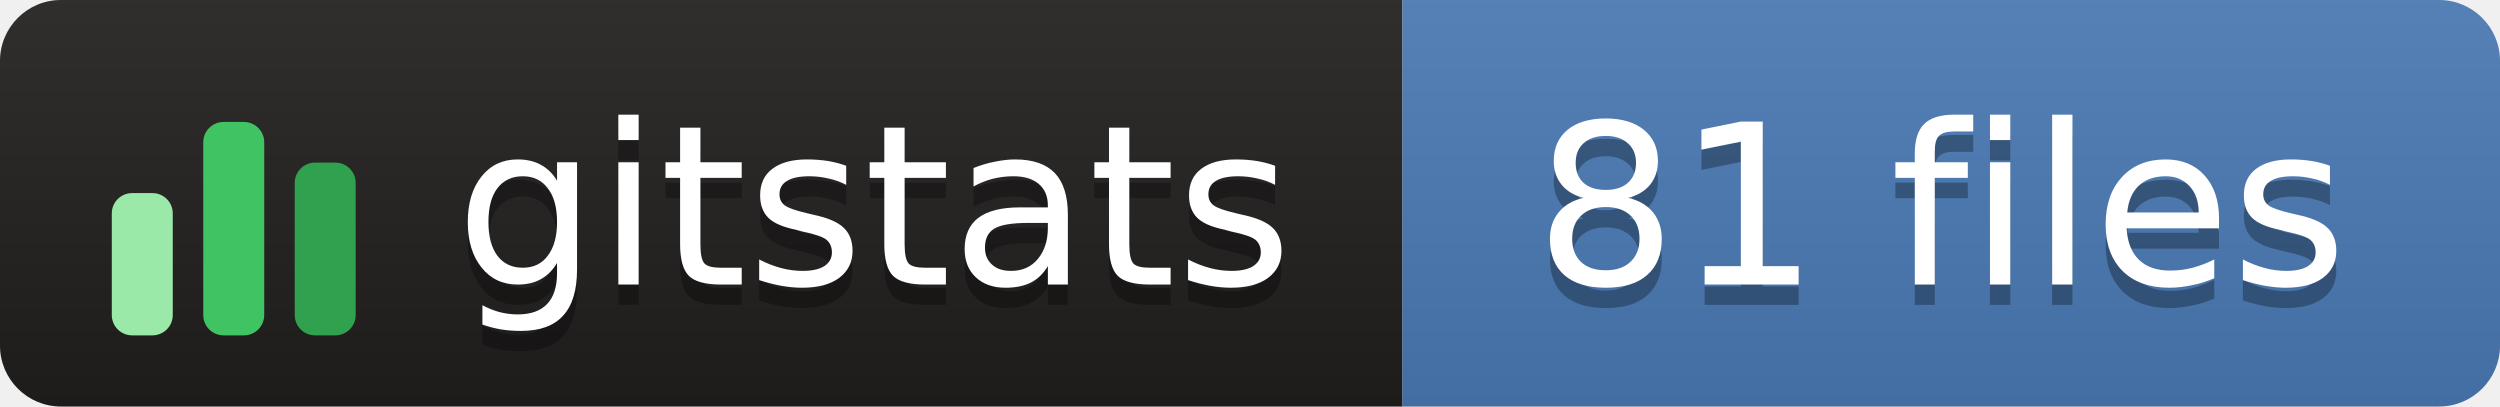
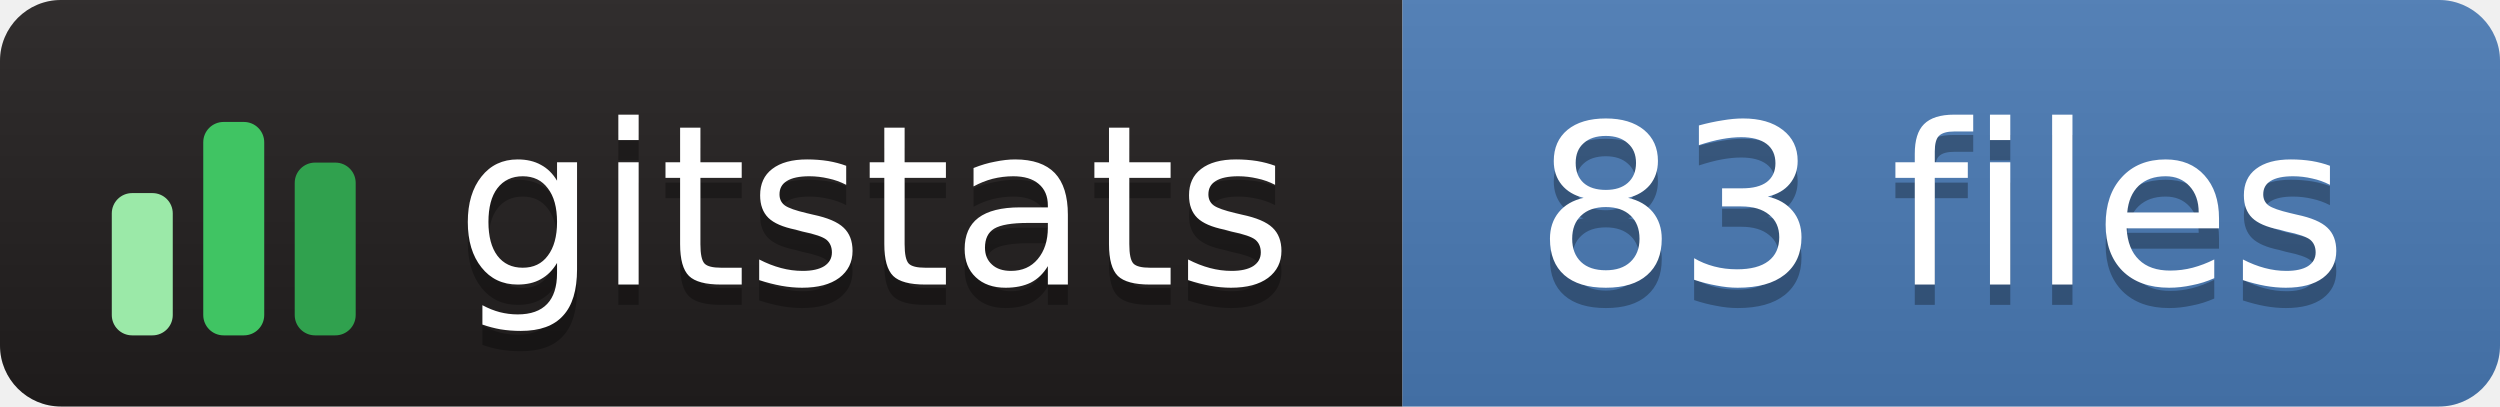
- <svg xmlns="http://www.w3.org/2000/svg" width="123" height="20" role="img" aria-label="gitstats: 81 files">
+ <svg xmlns="http://www.w3.org/2000/svg" width="123" height="20" role="img" aria-label="gitstats: 83 files">
  <linearGradient id="s" x2="0" y2="100%">
    <stop offset="0" stop-color="#bbb" stop-opacity=".1" />
    <stop offset="1" stop-opacity=".1" />
  </linearGradient>
  <clipPath id="r">
    <rect width="123" height="20" rx="3" fill="#fff" />
  </clipPath>
  <g clip-path="url(#r)">
    <rect x="0" width="69" height="20" fill="#211e1e" />
    <rect x="69" width="54" height="20" fill="#4a7ab5" />
    <rect width="123" height="20" fill="url(#s)" />
  </g>
  <g transform="translate(5,3.5)">
    <rect x="0.5" y="6.0" width="3" height="7.0" rx="1" fill="#9be9a8" />
    <rect x="5.0" y="2.5" width="3" height="10.5" rx="1" fill="#40c463" />
    <rect x="9.5" y="4.5" width="3" height="8.5" rx="1" fill="#30a14e" />
  </g>
  <g text-anchor="middle" font-family="Verdana,Geneva,DejaVu Sans,sans-serif" font-size="11" text-rendering="geometricPrecision">
    <text aria-hidden="true" x="43.0" y="15.0" fill="#010101" fill-opacity=".3" textLength="42.0">gitstats</text>
    <text x="43.0" y="14.0" fill="#fff" textLength="42.0">gitstats</text>
-     <text aria-hidden="true" x="95.5" y="15.0" fill="#010101" fill-opacity=".3" textLength="43.0">81 files</text>
-     <text x="95.5" y="14.0" fill="#fff" textLength="43.0">81 files</text>
+     <text aria-hidden="true" x="95.5" y="15.0" fill="#010101" fill-opacity=".3" textLength="43.0">83 files</text>
+     <text x="95.5" y="14.0" fill="#fff" textLength="43.0">83 files</text>
  </g>
</svg>
